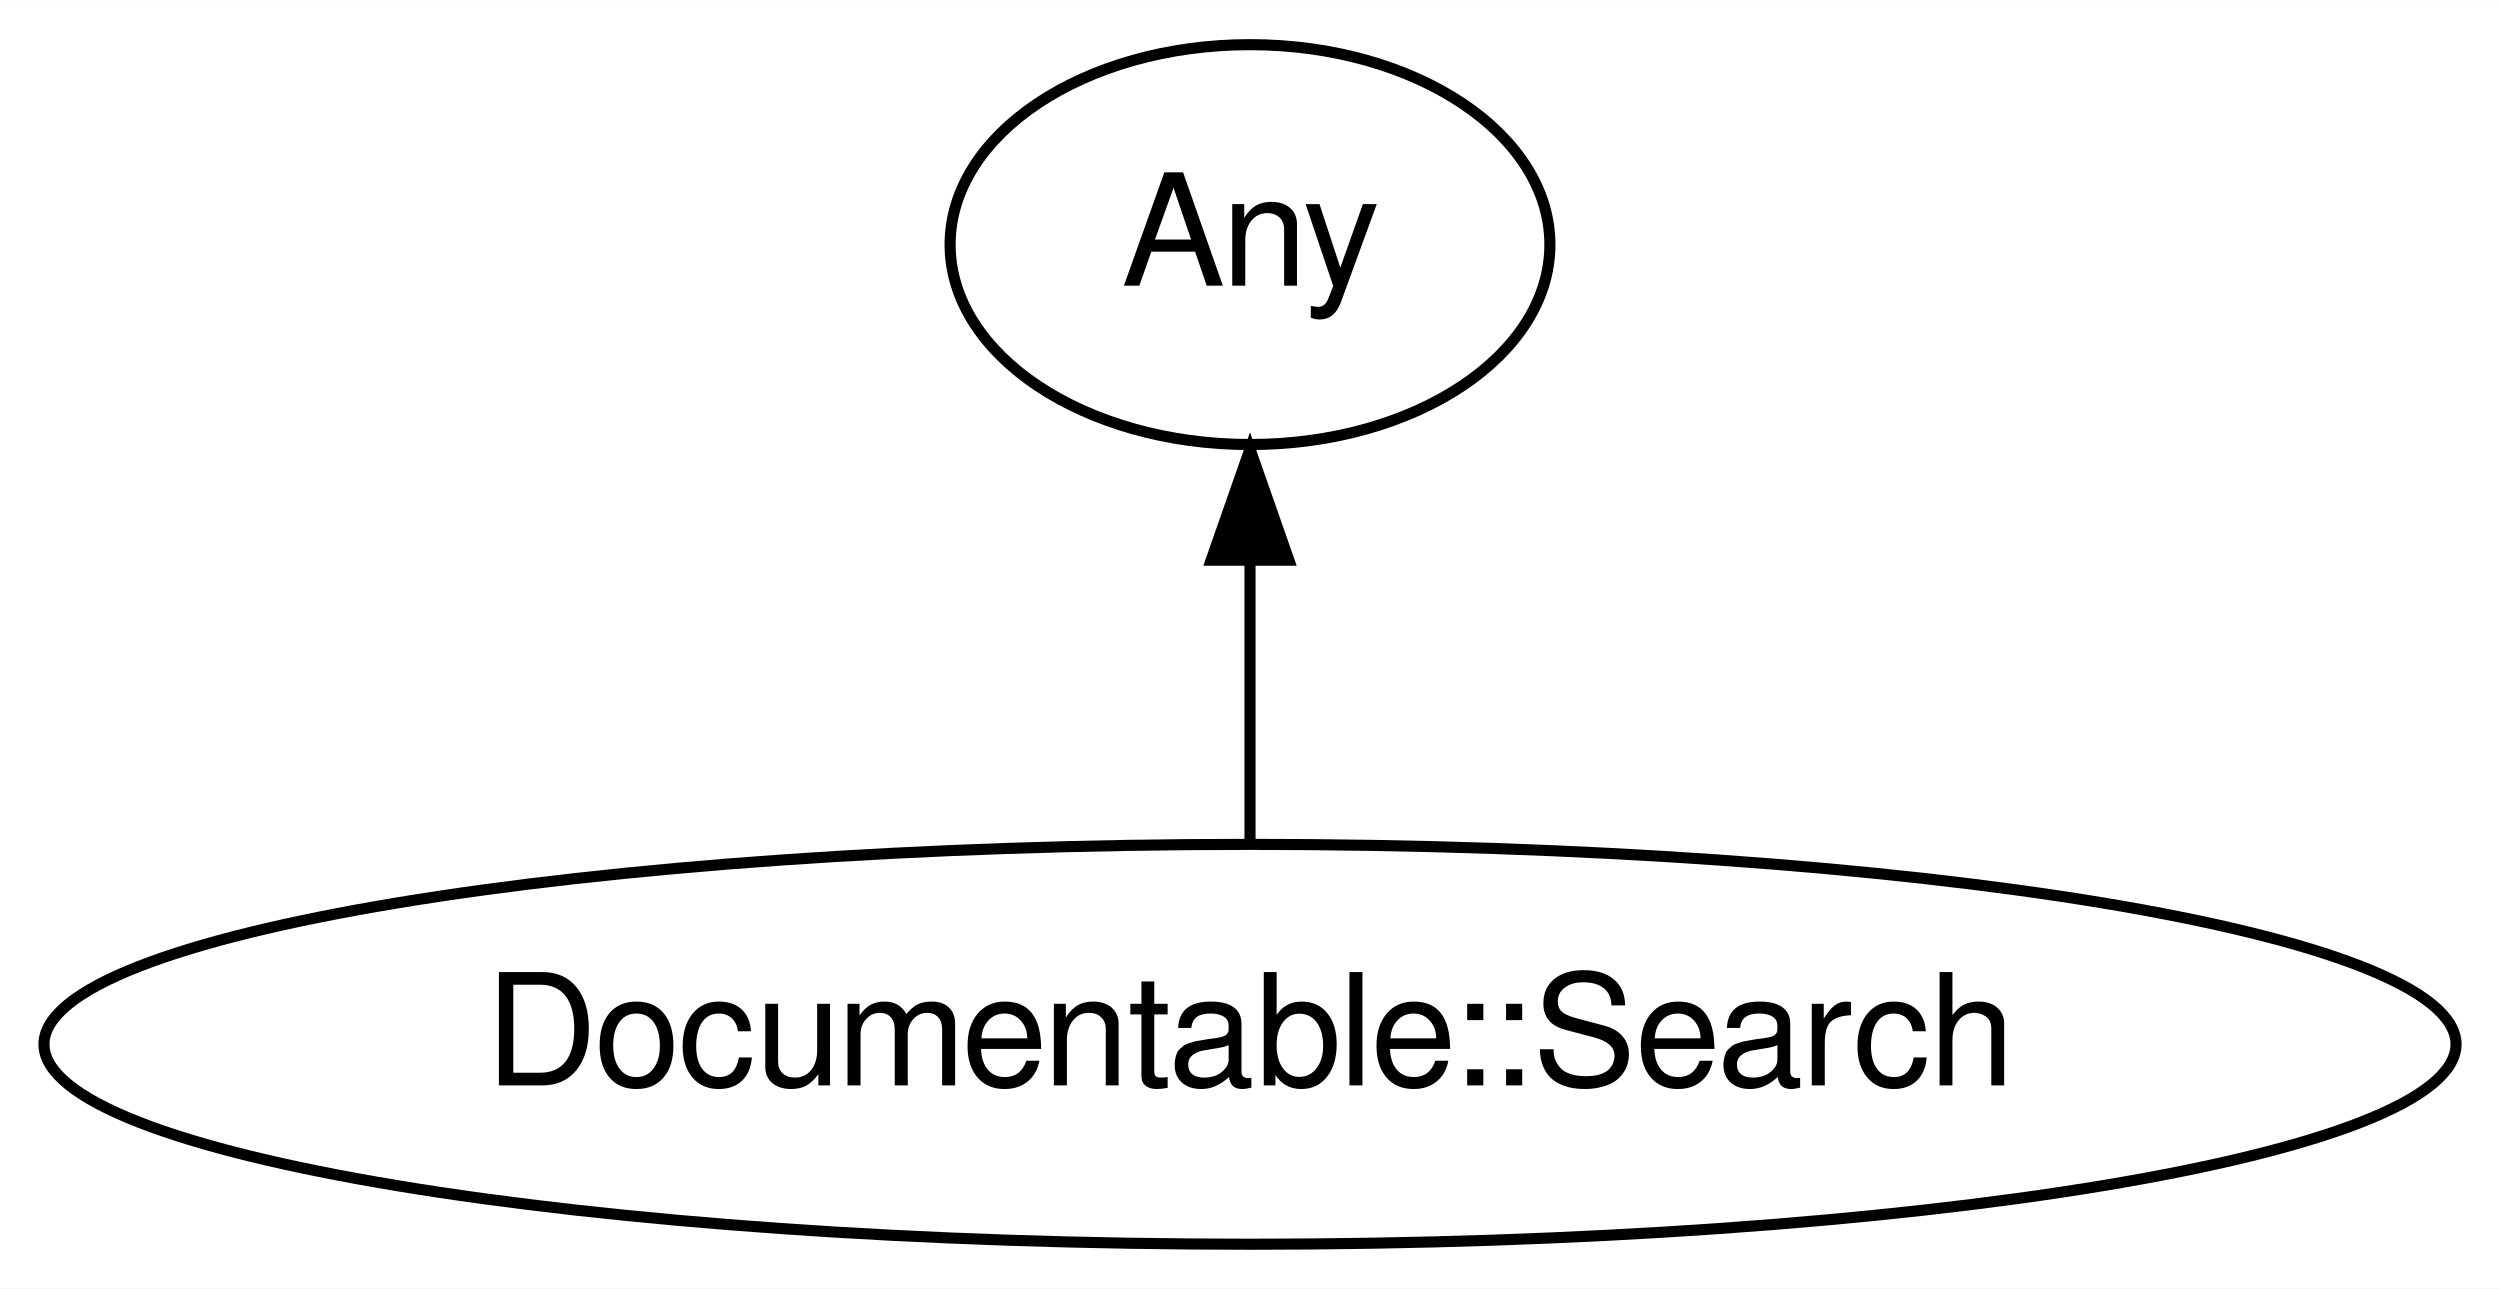
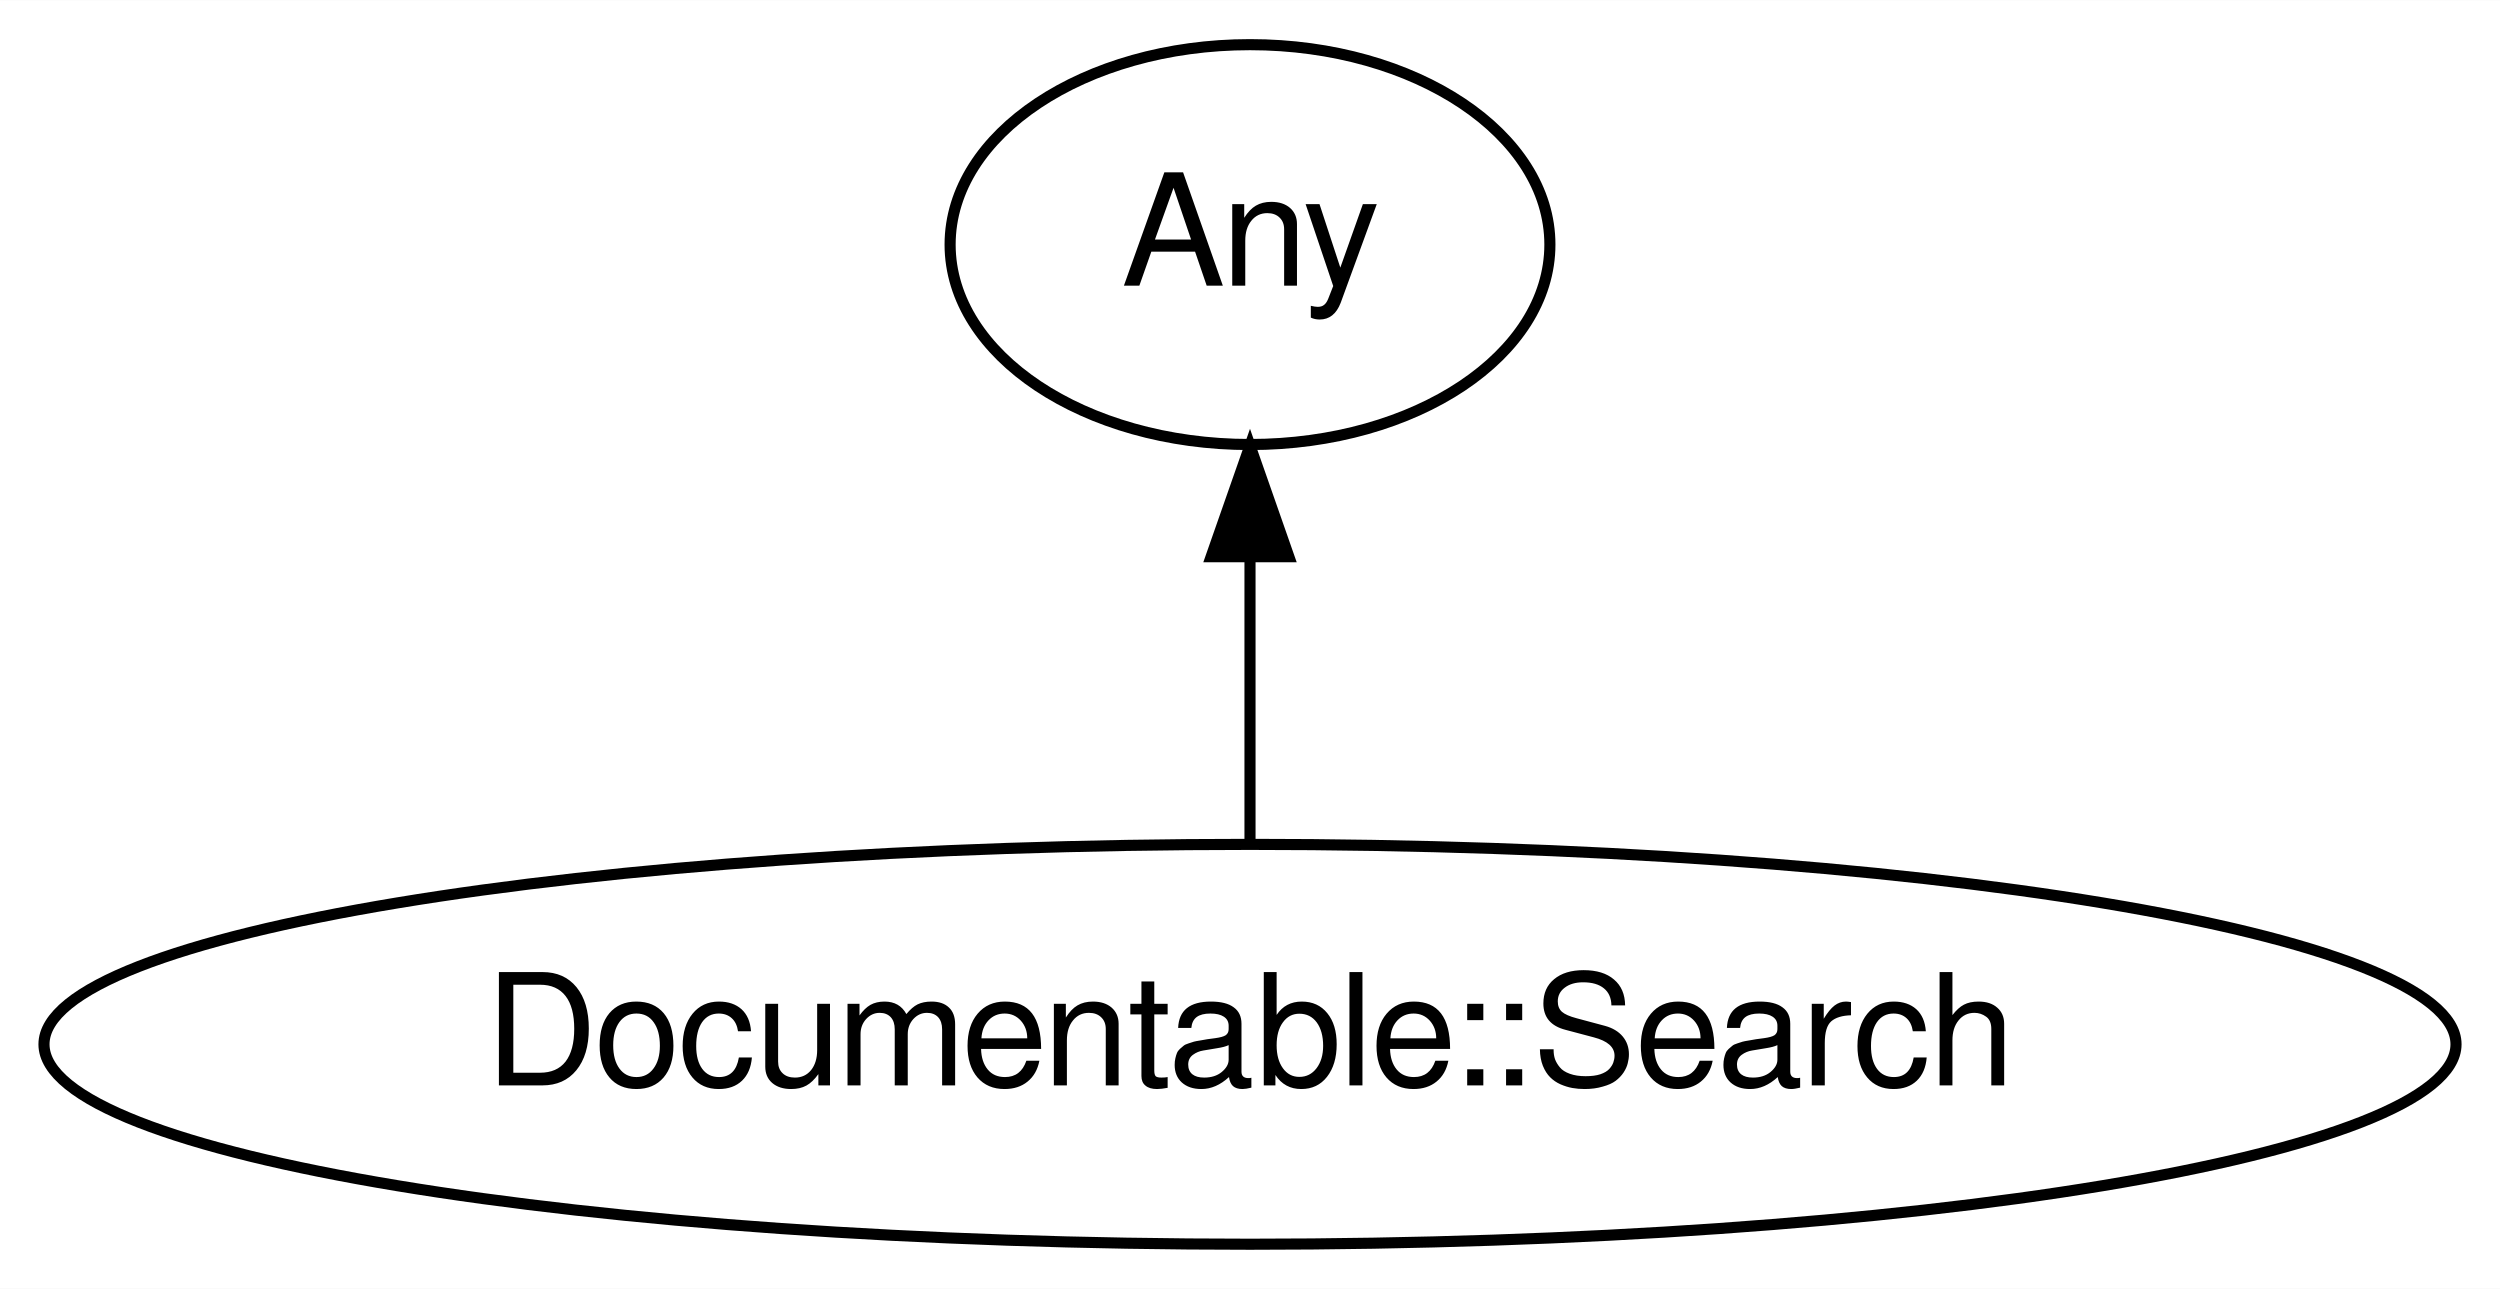
<svg xmlns="http://www.w3.org/2000/svg" xmlns:xlink="http://www.w3.org/1999/xlink" width="225pt" height="116pt" viewBox="0.00 0.00 225.08 116.00">
  <g id="graph0" class="graph" transform="scale(1 1) rotate(0) translate(4 112)">
-     <polygon fill="#ffffff" stroke="transparent" points="-4,4 -4,-112 221.081,-112 221.081,4 -4,4" />
+     <polygon fill="white" stroke="transparent" points="-4,4 -4,-112 221.08,-112 221.08,4 -4,4" />
    <g id="node1" class="node">
      <g id="a_node1">
        <a xlink:href="/type/Documentable::Search" xlink:title="Documentable::Search">
-           <ellipse fill="none" stroke="#000000" cx="108.54" cy="-18" rx="108.581" ry="18" />
+           <ellipse fill="none" stroke="#000000" cx="108.54" cy="-18" rx="108.58" ry="18" />
          <text text-anchor="middle" x="108.54" y="-14.3" font-family="FreeSans" font-size="14.00" fill="#000000">Documentable::Search</text>
        </a>
      </g>
    </g>
    <g id="node2" class="node">
      <g id="a_node2">
        <a xlink:href="/type/Any" xlink:title="Any">
          <ellipse fill="none" stroke="#000000" cx="108.54" cy="-90" rx="27" ry="18" />
          <text text-anchor="middle" x="108.54" y="-86.3" font-family="FreeSans" font-size="14.00" fill="#000000">Any</text>
        </a>
      </g>
    </g>
    <g id="edge1" class="edge">
-       <path fill="none" stroke="#000000" d="M108.54,-36.169C108.54,-43.869 108.54,-53.026 108.54,-61.583" />
-       <polygon fill="#000000" stroke="#000000" points="105.04,-61.587 108.54,-71.587 112.04,-61.587 105.04,-61.587" />
+       <path fill="none" stroke="#000000" d="M108.54,-36.3C108.54,-44.02 108.54,-53.29 108.54,-61.89" />
+       <polygon fill="#000000" stroke="#000000" points="105.04,-61.9 108.54,-71.9 112.04,-61.9 105.04,-61.9" />
    </g>
  </g>
</svg>
